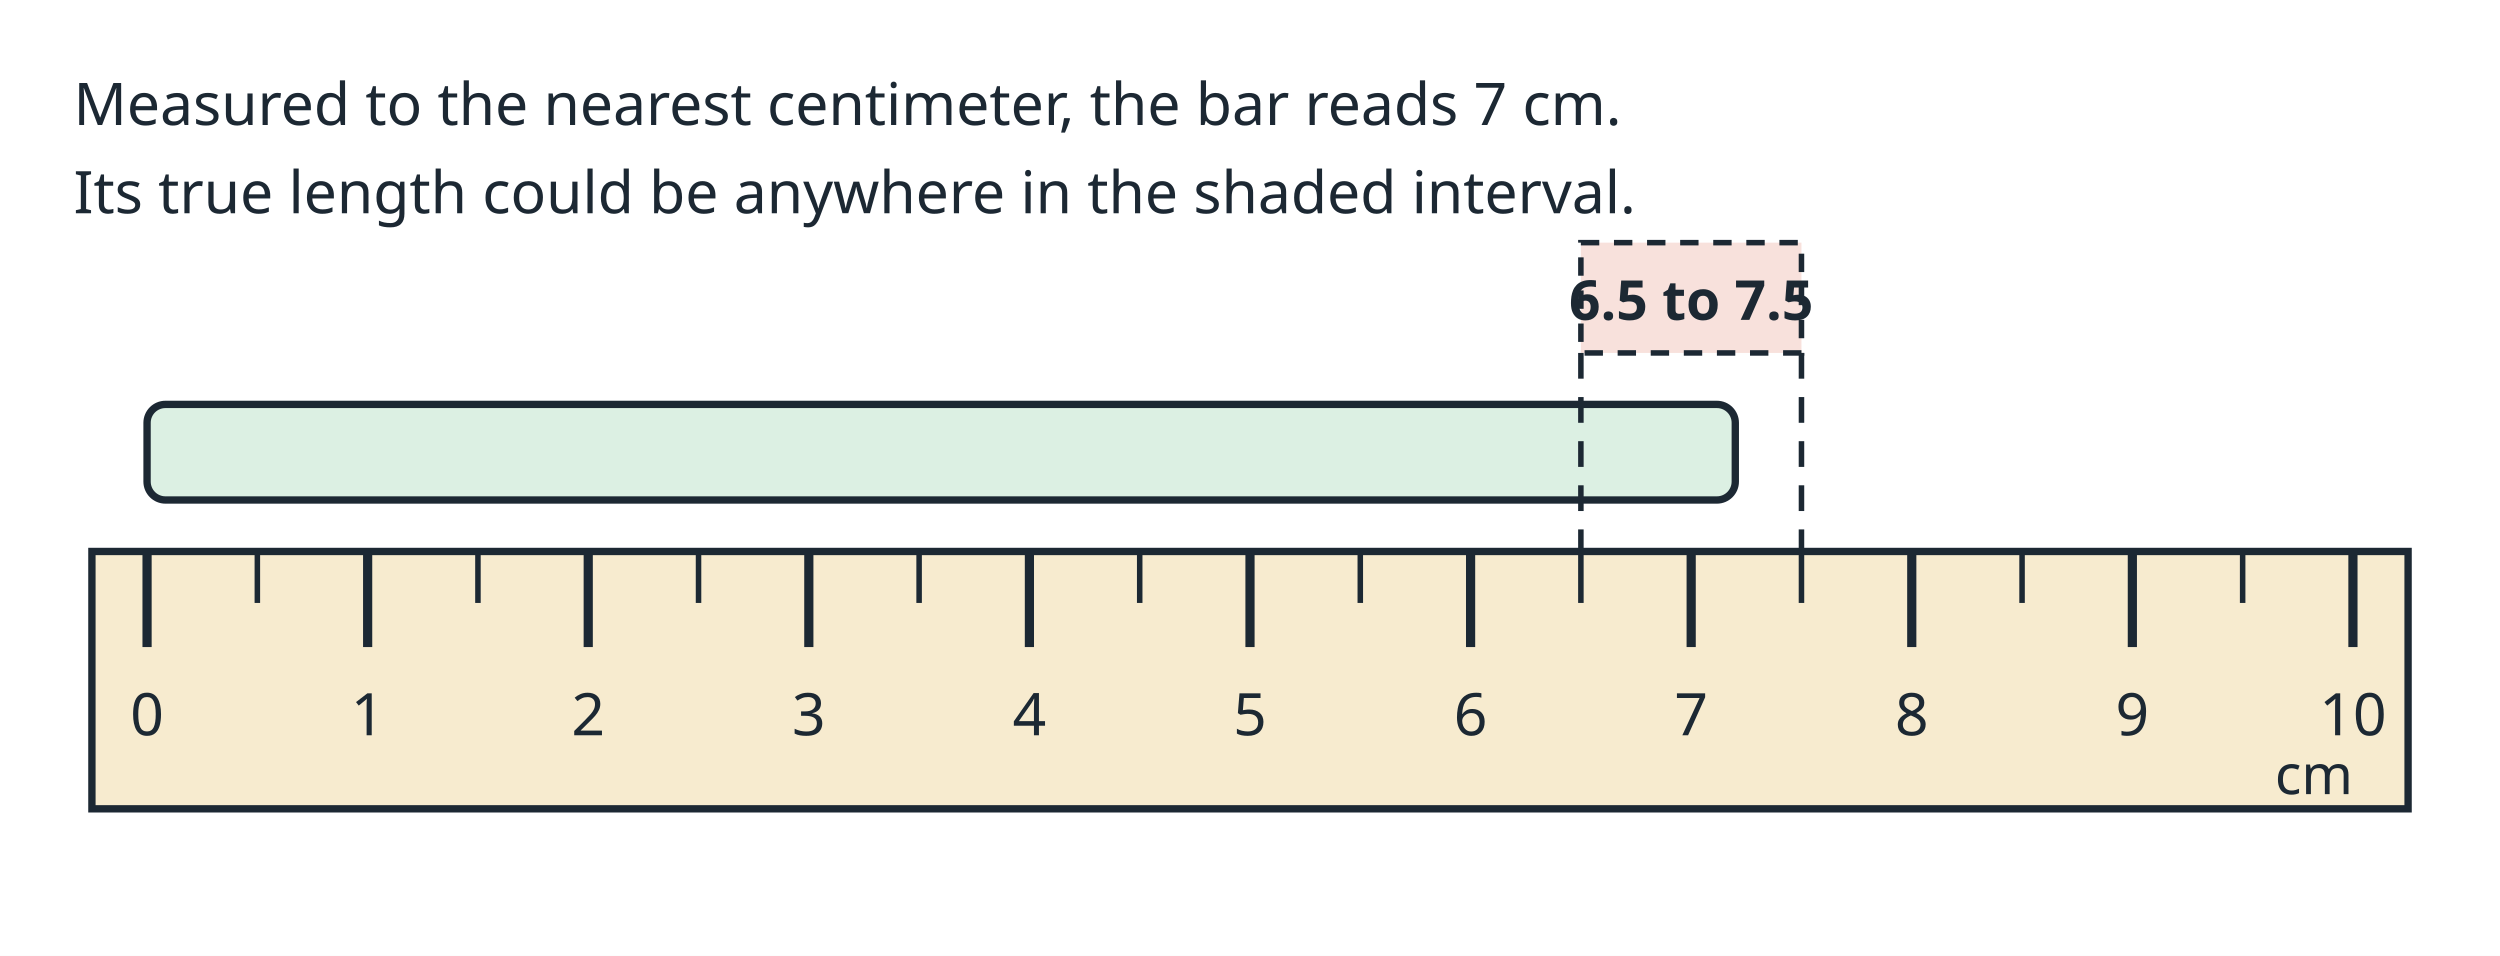
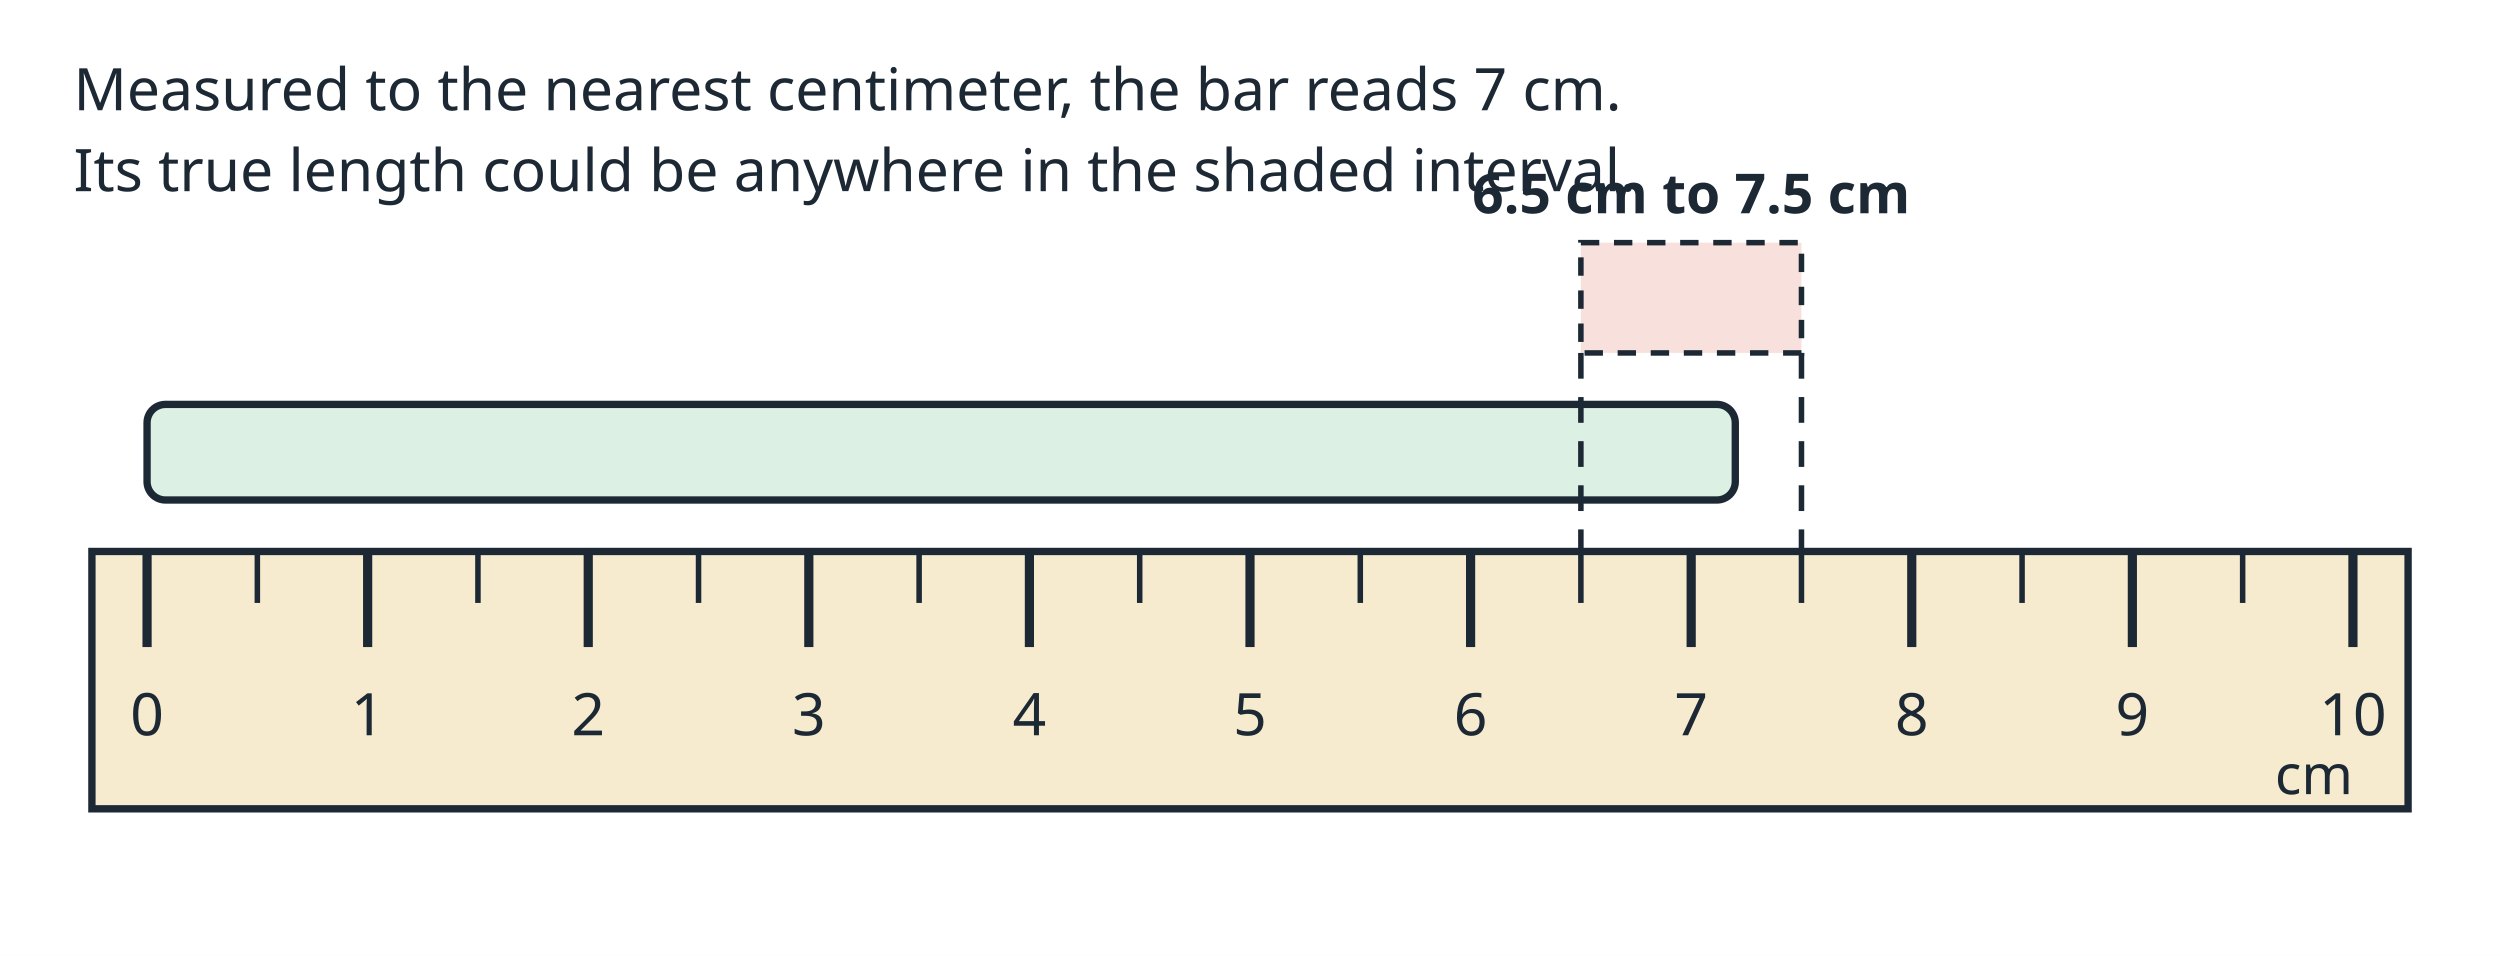
<svg xmlns="http://www.w3.org/2000/svg" viewBox="0 0 680 260" width="680" height="260" font-family="sans-serif" fill="#1c2833">
  <rect width="680" height="260" fill="#ffffff" />
  <rect x="25" y="150" width="630" height="70" fill="#f7ebcf" stroke="#1c2833" stroke-width="2" />
  <line x1="40.0" y1="150.0" x2="40.0" y2="176.0" stroke="#1c2833" stroke-width="2.5" />
  <text x="40.0" y="200.0" font-size="16" text-anchor="middle">0</text>
  <line x1="100.0" y1="150.0" x2="100.0" y2="176.0" stroke="#1c2833" stroke-width="2.5" />
  <text x="100.0" y="200.0" font-size="16" text-anchor="middle">1</text>
  <line x1="160.0" y1="150.0" x2="160.0" y2="176.0" stroke="#1c2833" stroke-width="2.5" />
  <text x="160.0" y="200.0" font-size="16" text-anchor="middle">2</text>
  <line x1="220.0" y1="150.0" x2="220.0" y2="176.0" stroke="#1c2833" stroke-width="2.5" />
  <text x="220.0" y="200.0" font-size="16" text-anchor="middle">3</text>
  <line x1="280.0" y1="150.0" x2="280.0" y2="176.0" stroke="#1c2833" stroke-width="2.5" />
  <text x="280.0" y="200.0" font-size="16" text-anchor="middle">4</text>
  <line x1="340.0" y1="150.0" x2="340.0" y2="176.0" stroke="#1c2833" stroke-width="2.5" />
  <text x="340.0" y="200.0" font-size="16" text-anchor="middle">5</text>
  <line x1="400.0" y1="150.0" x2="400.0" y2="176.0" stroke="#1c2833" stroke-width="2.5" />
  <text x="400.0" y="200.0" font-size="16" text-anchor="middle">6</text>
  <line x1="460.0" y1="150.0" x2="460.0" y2="176.0" stroke="#1c2833" stroke-width="2.5" />
  <text x="460.0" y="200.0" font-size="16" text-anchor="middle">7</text>
  <line x1="520.0" y1="150.0" x2="520.0" y2="176.0" stroke="#1c2833" stroke-width="2.5" />
  <text x="520.0" y="200.0" font-size="16" text-anchor="middle">8</text>
  <line x1="580.0" y1="150.0" x2="580.0" y2="176.0" stroke="#1c2833" stroke-width="2.5" />
  <text x="580.0" y="200.0" font-size="16" text-anchor="middle">9</text>
  <line x1="640.0" y1="150.0" x2="640.0" y2="176.0" stroke="#1c2833" stroke-width="2.5" />
  <text x="640.0" y="200.0" font-size="16" text-anchor="middle">10</text>
  <line x1="70.0" y1="150.0" x2="70.0" y2="164.0" stroke="#1c2833" stroke-width="1.5" />
  <line x1="130.0" y1="150.0" x2="130.0" y2="164.0" stroke="#1c2833" stroke-width="1.5" />
  <line x1="190.0" y1="150.0" x2="190.0" y2="164.0" stroke="#1c2833" stroke-width="1.5" />
  <line x1="250.0" y1="150.0" x2="250.0" y2="164.0" stroke="#1c2833" stroke-width="1.5" />
  <line x1="310.0" y1="150.0" x2="310.0" y2="164.0" stroke="#1c2833" stroke-width="1.5" />
  <line x1="370.0" y1="150.0" x2="370.0" y2="164.0" stroke="#1c2833" stroke-width="1.5" />
  <line x1="430.0" y1="150.0" x2="430.0" y2="164.0" stroke="#1c2833" stroke-width="1.5" />
  <line x1="490.0" y1="150.0" x2="490.0" y2="164.0" stroke="#1c2833" stroke-width="1.5" />
  <line x1="550.0" y1="150.0" x2="550.0" y2="164.0" stroke="#1c2833" stroke-width="1.5" />
  <line x1="610.0" y1="150.0" x2="610.0" y2="164.0" stroke="#1c2833" stroke-width="1.5" />
  <text x="640.0" y="216.0" font-size="15" text-anchor="end">cm</text>
  <rect x="40" y="110" width="432.0" height="26" rx="5" fill="#dcf0e3" stroke="#1c2833" stroke-width="2" />
  <rect x="430.0" y="66" width="60.0" height="30" fill="#f8e1dc" stroke="#1c2833" stroke-width="1.5" stroke-dasharray="5 4" />
  <line x1="430.0" y1="96.0" x2="430.0" y2="150.0" stroke="#1c2833" stroke-width="1.5" stroke-dasharray="7 5" />
  <line x1="490.0" y1="96.0" x2="490.0" y2="150.0" stroke="#1c2833" stroke-width="1.5" stroke-dasharray="7 5" />
-   <text x="460.0" y="87.0" font-size="15" text-anchor="middle" font-weight="bold">6.5 to 7.5</text>
-   <text x="20.0" y="34.0" font-size="16" text-anchor="start">Measured to the nearest centimeter, the bar reads 7 cm.</text>
-   <text x="20.0" y="58.0" font-size="16" text-anchor="start">Its true length could be anywhere in the shaded interval.</text>
+   <text x="460.0" y="58.0" font-size="15" text-anchor="middle" font-weight="bold">6.5 cm to 7.5 cm</text>
+   <text x="20.0" y="30.0" font-size="16" text-anchor="start">Measured to the nearest centimeter, the bar reads 7 cm.</text>
+   <text x="20.0" y="52.0" font-size="16" text-anchor="start">Its true length could be anywhere in the shaded interval.</text>
</svg>
